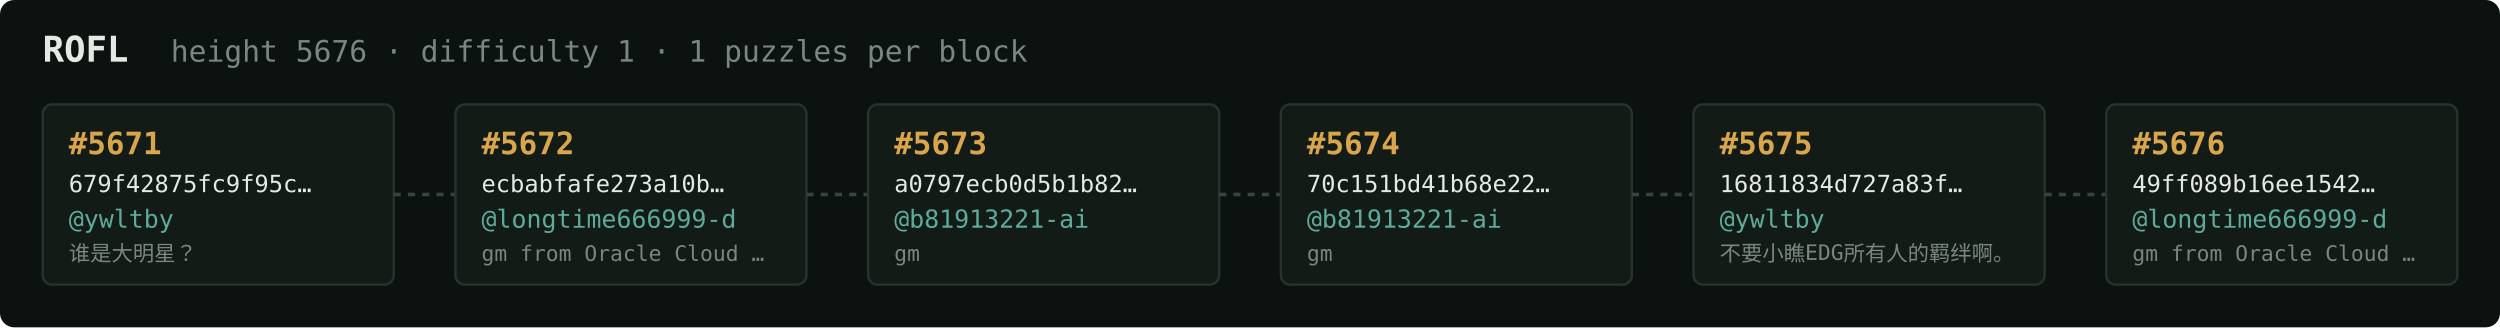
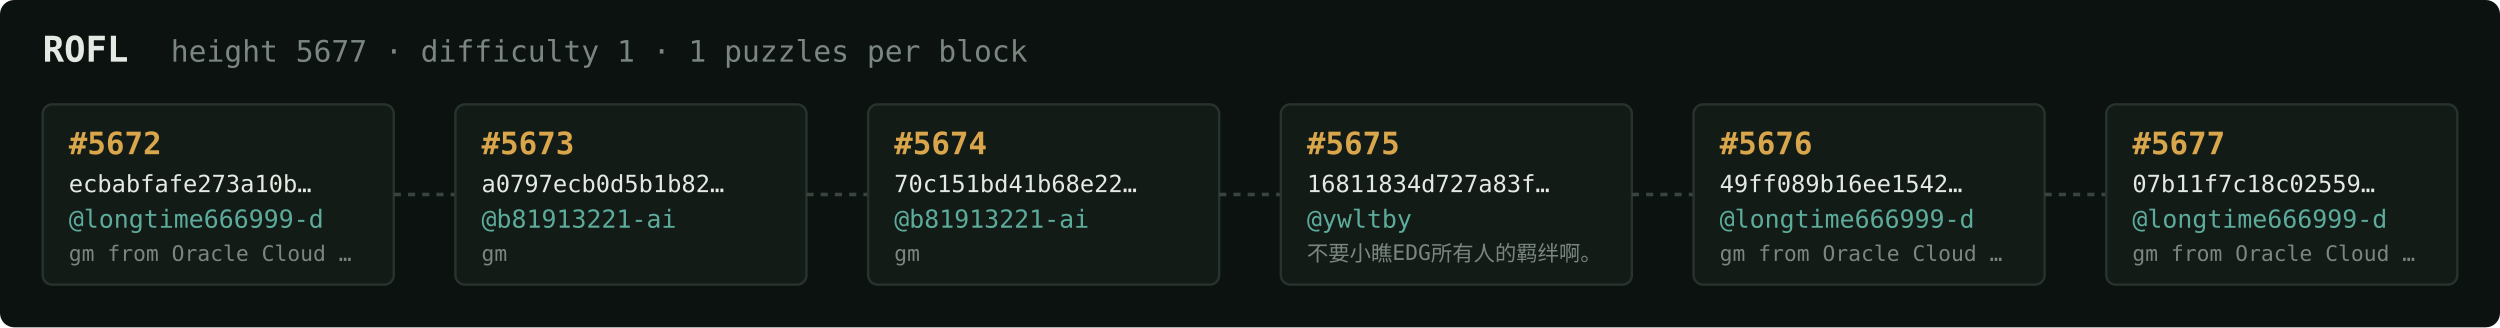
<svg xmlns="http://www.w3.org/2000/svg" width="1054" height="138" viewBox="0 0 1054 138" font-family="ui-monospace,SFMono-Regular,Menlo,monospace">
  <rect fill="#0c1210" width="1054" height="138" rx="6" />
  <text x="18" y="26" fill="#e5e9e3" font-size="15" font-weight="700">ROFL</text>
-   <text x="72" y="26" fill="#7a867f" font-size="12.5">height 5676 · difficulty 1 · 1 puzzles per block</text>
+   <text x="72" y="26" fill="#7a867f" font-size="12.5">height 5677 · difficulty 1 · 1 puzzles per block</text>
  <rect x="18" y="44" width="148" height="76" rx="4" fill="#131b17" stroke="#28332e" stroke-width="1" />
-   <text x="29" y="65" fill="#d9a64c" font-size="13" font-weight="700">#5671</text>
-   <text x="29" y="81" fill="#e5e9e3" font-size="10">679f42875fc9f95c…</text>
-   <text x="29" y="96" fill="#5cab9b" font-size="10.5">@ywltby</text>
-   <text x="29" y="110" fill="#7a867f" font-size="9">谁是大明星？</text>
+   <text x="29" y="65" fill="#d9a64c" font-size="13" font-weight="700">#5672</text>
+   <text x="29" y="81" fill="#e5e9e3" font-size="10">ecbabfafe273a10b…</text>
+   <text x="29" y="96" fill="#5cab9b" font-size="10.5">@longtime666999-d</text>
+   <text x="29" y="110" fill="#7a867f" font-size="9">gm from Oracle Cloud …</text>
  <line x1="166" y1="82.0" x2="192" y2="82.0" stroke="#38443e" stroke-width="1.5" stroke-dasharray="3 3" />
  <rect x="192" y="44" width="148" height="76" rx="4" fill="#131b17" stroke="#28332e" stroke-width="1" />
-   <text x="203" y="65" fill="#d9a64c" font-size="13" font-weight="700">#5672</text>
-   <text x="203" y="81" fill="#e5e9e3" font-size="10">ecbabfafe273a10b…</text>
-   <text x="203" y="96" fill="#5cab9b" font-size="10.5">@longtime666999-d</text>
-   <text x="203" y="110" fill="#7a867f" font-size="9">gm from Oracle Cloud …</text>
+   <text x="203" y="65" fill="#d9a64c" font-size="13" font-weight="700">#5673</text>
+   <text x="203" y="81" fill="#e5e9e3" font-size="10">a0797ecb0d5b1b82…</text>
+   <text x="203" y="96" fill="#5cab9b" font-size="10.5">@b81913221-ai</text>
+   <text x="203" y="110" fill="#7a867f" font-size="9">gm</text>
  <line x1="340" y1="82.0" x2="366" y2="82.0" stroke="#38443e" stroke-width="1.5" stroke-dasharray="3 3" />
  <rect x="366" y="44" width="148" height="76" rx="4" fill="#131b17" stroke="#28332e" stroke-width="1" />
-   <text x="377" y="65" fill="#d9a64c" font-size="13" font-weight="700">#5673</text>
-   <text x="377" y="81" fill="#e5e9e3" font-size="10">a0797ecb0d5b1b82…</text>
+   <text x="377" y="65" fill="#d9a64c" font-size="13" font-weight="700">#5674</text>
+   <text x="377" y="81" fill="#e5e9e3" font-size="10">70c151bd41b68e22…</text>
  <text x="377" y="96" fill="#5cab9b" font-size="10.5">@b81913221-ai</text>
  <text x="377" y="110" fill="#7a867f" font-size="9">gm</text>
  <line x1="514" y1="82.0" x2="540" y2="82.0" stroke="#38443e" stroke-width="1.5" stroke-dasharray="3 3" />
  <rect x="540" y="44" width="148" height="76" rx="4" fill="#131b17" stroke="#28332e" stroke-width="1" />
-   <text x="551" y="65" fill="#d9a64c" font-size="13" font-weight="700">#5674</text>
-   <text x="551" y="81" fill="#e5e9e3" font-size="10">70c151bd41b68e22…</text>
-   <text x="551" y="96" fill="#5cab9b" font-size="10.5">@b81913221-ai</text>
-   <text x="551" y="110" fill="#7a867f" font-size="9">gm</text>
+   <text x="551" y="65" fill="#d9a64c" font-size="13" font-weight="700">#5675</text>
+   <text x="551" y="81" fill="#e5e9e3" font-size="10">16811834d727a83f…</text>
+   <text x="551" y="96" fill="#5cab9b" font-size="10.5">@ywltby</text>
+   <text x="551" y="110" fill="#7a867f" font-size="9">不要小瞧EDG所有人的羁绊啊。</text>
  <line x1="688" y1="82.0" x2="714" y2="82.0" stroke="#38443e" stroke-width="1.5" stroke-dasharray="3 3" />
  <rect x="714" y="44" width="148" height="76" rx="4" fill="#131b17" stroke="#28332e" stroke-width="1" />
-   <text x="725" y="65" fill="#d9a64c" font-size="13" font-weight="700">#5675</text>
-   <text x="725" y="81" fill="#e5e9e3" font-size="10">16811834d727a83f…</text>
-   <text x="725" y="96" fill="#5cab9b" font-size="10.5">@ywltby</text>
-   <text x="725" y="110" fill="#7a867f" font-size="9">不要小瞧EDG所有人的羁绊啊。</text>
+   <text x="725" y="65" fill="#d9a64c" font-size="13" font-weight="700">#5676</text>
+   <text x="725" y="81" fill="#e5e9e3" font-size="10">49ff089b16ee1542…</text>
+   <text x="725" y="96" fill="#5cab9b" font-size="10.5">@longtime666999-d</text>
+   <text x="725" y="110" fill="#7a867f" font-size="9">gm from Oracle Cloud …</text>
  <line x1="862" y1="82.0" x2="888" y2="82.0" stroke="#38443e" stroke-width="1.5" stroke-dasharray="3 3" />
  <rect x="888" y="44" width="148" height="76" rx="4" fill="#131b17" stroke="#28332e" stroke-width="1" />
-   <text x="899" y="65" fill="#d9a64c" font-size="13" font-weight="700">#5676</text>
-   <text x="899" y="81" fill="#e5e9e3" font-size="10">49ff089b16ee1542…</text>
+   <text x="899" y="65" fill="#d9a64c" font-size="13" font-weight="700">#5677</text>
+   <text x="899" y="81" fill="#e5e9e3" font-size="10">07b11f7c18c02559…</text>
  <text x="899" y="96" fill="#5cab9b" font-size="10.5">@longtime666999-d</text>
  <text x="899" y="110" fill="#7a867f" font-size="9">gm from Oracle Cloud …</text>
</svg>
